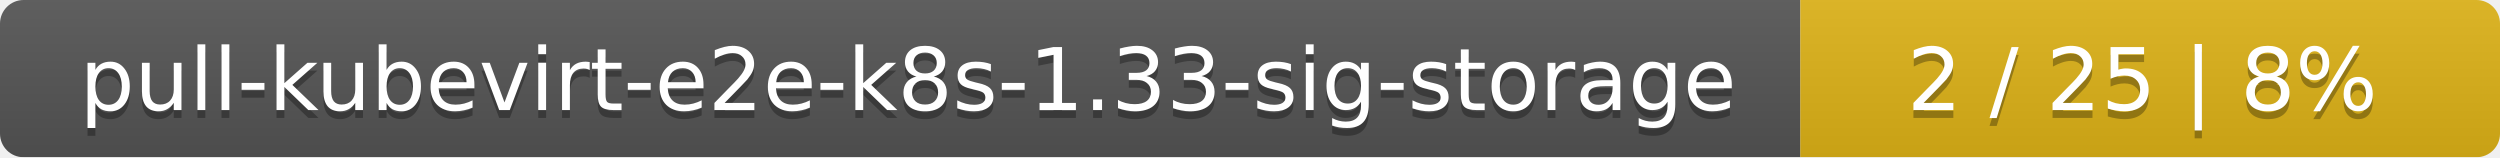
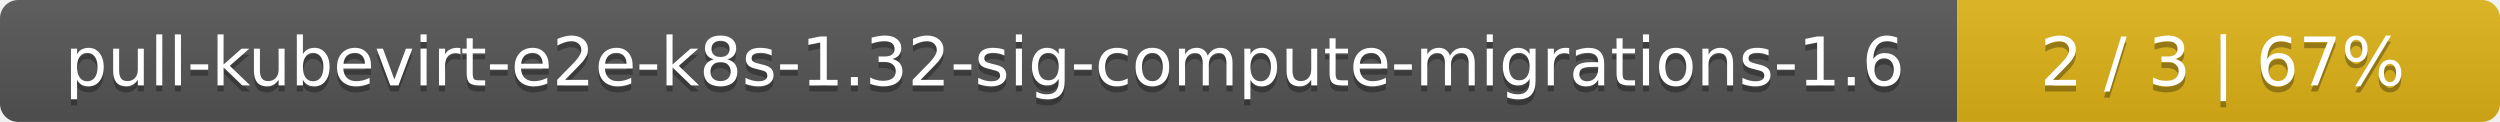
- <svg xmlns="http://www.w3.org/2000/svg" width="318" height="20">
+ <svg xmlns="http://www.w3.org/2000/svg" width="410" height="20">
  <linearGradient id="smooth" x2="0" y2="100%">
    <stop offset="0" stop-color="#bbb" stop-opacity=".1" />
    <stop offset="1" stop-opacity=".1" />
  </linearGradient>
  <mask id="round">
-     <rect width="318" height="20" rx="3" fill="#fff" />
+     <rect width="410" height="20" rx="3" fill="#fff" />
  </mask>
  <g mask="url(#round)">
-     <rect width="229" height="20" fill="#555" />
-     <rect x="229" width="89" height="20" fill="#dfb317" />
-     <rect width="318" height="20" fill="url(#smooth)" />
+     <rect width="321" height="20" fill="#555" />
+     <rect x="321" width="89" height="20" fill="#dfb317" />
+     <rect width="410" height="20" fill="url(#smooth)" />
  </g>
  <g fill="#fff" text-anchor="middle" font-family="DejaVu Sans,Verdana,Geneva,sans-serif" font-size="11">
-     <text x="115.5" y="15" fill="#010101" fill-opacity=".3">pull-kubevirt-e2e-k8s-1.33-sig-storage</text>
-     <text x="115.5" y="14">pull-kubevirt-e2e-k8s-1.33-sig-storage</text>
-     <text x="272.5" y="15" fill="#010101" fill-opacity=".3">2 / 25    |    8%</text>
-     <text x="272.5" y="14">2 / 25    |    8%</text>
+     <text x="161.5" y="15" fill="#010101" fill-opacity=".3">pull-kubevirt-e2e-k8s-1.32-sig-compute-migrations-1.6</text>
+     <text x="161.5" y="14">pull-kubevirt-e2e-k8s-1.32-sig-compute-migrations-1.6</text>
+     <text x="364.5" y="15" fill="#010101" fill-opacity=".3">2 / 3    |    67%</text>
+     <text x="364.5" y="14">2 / 3    |    67%</text>
  </g>
</svg>
